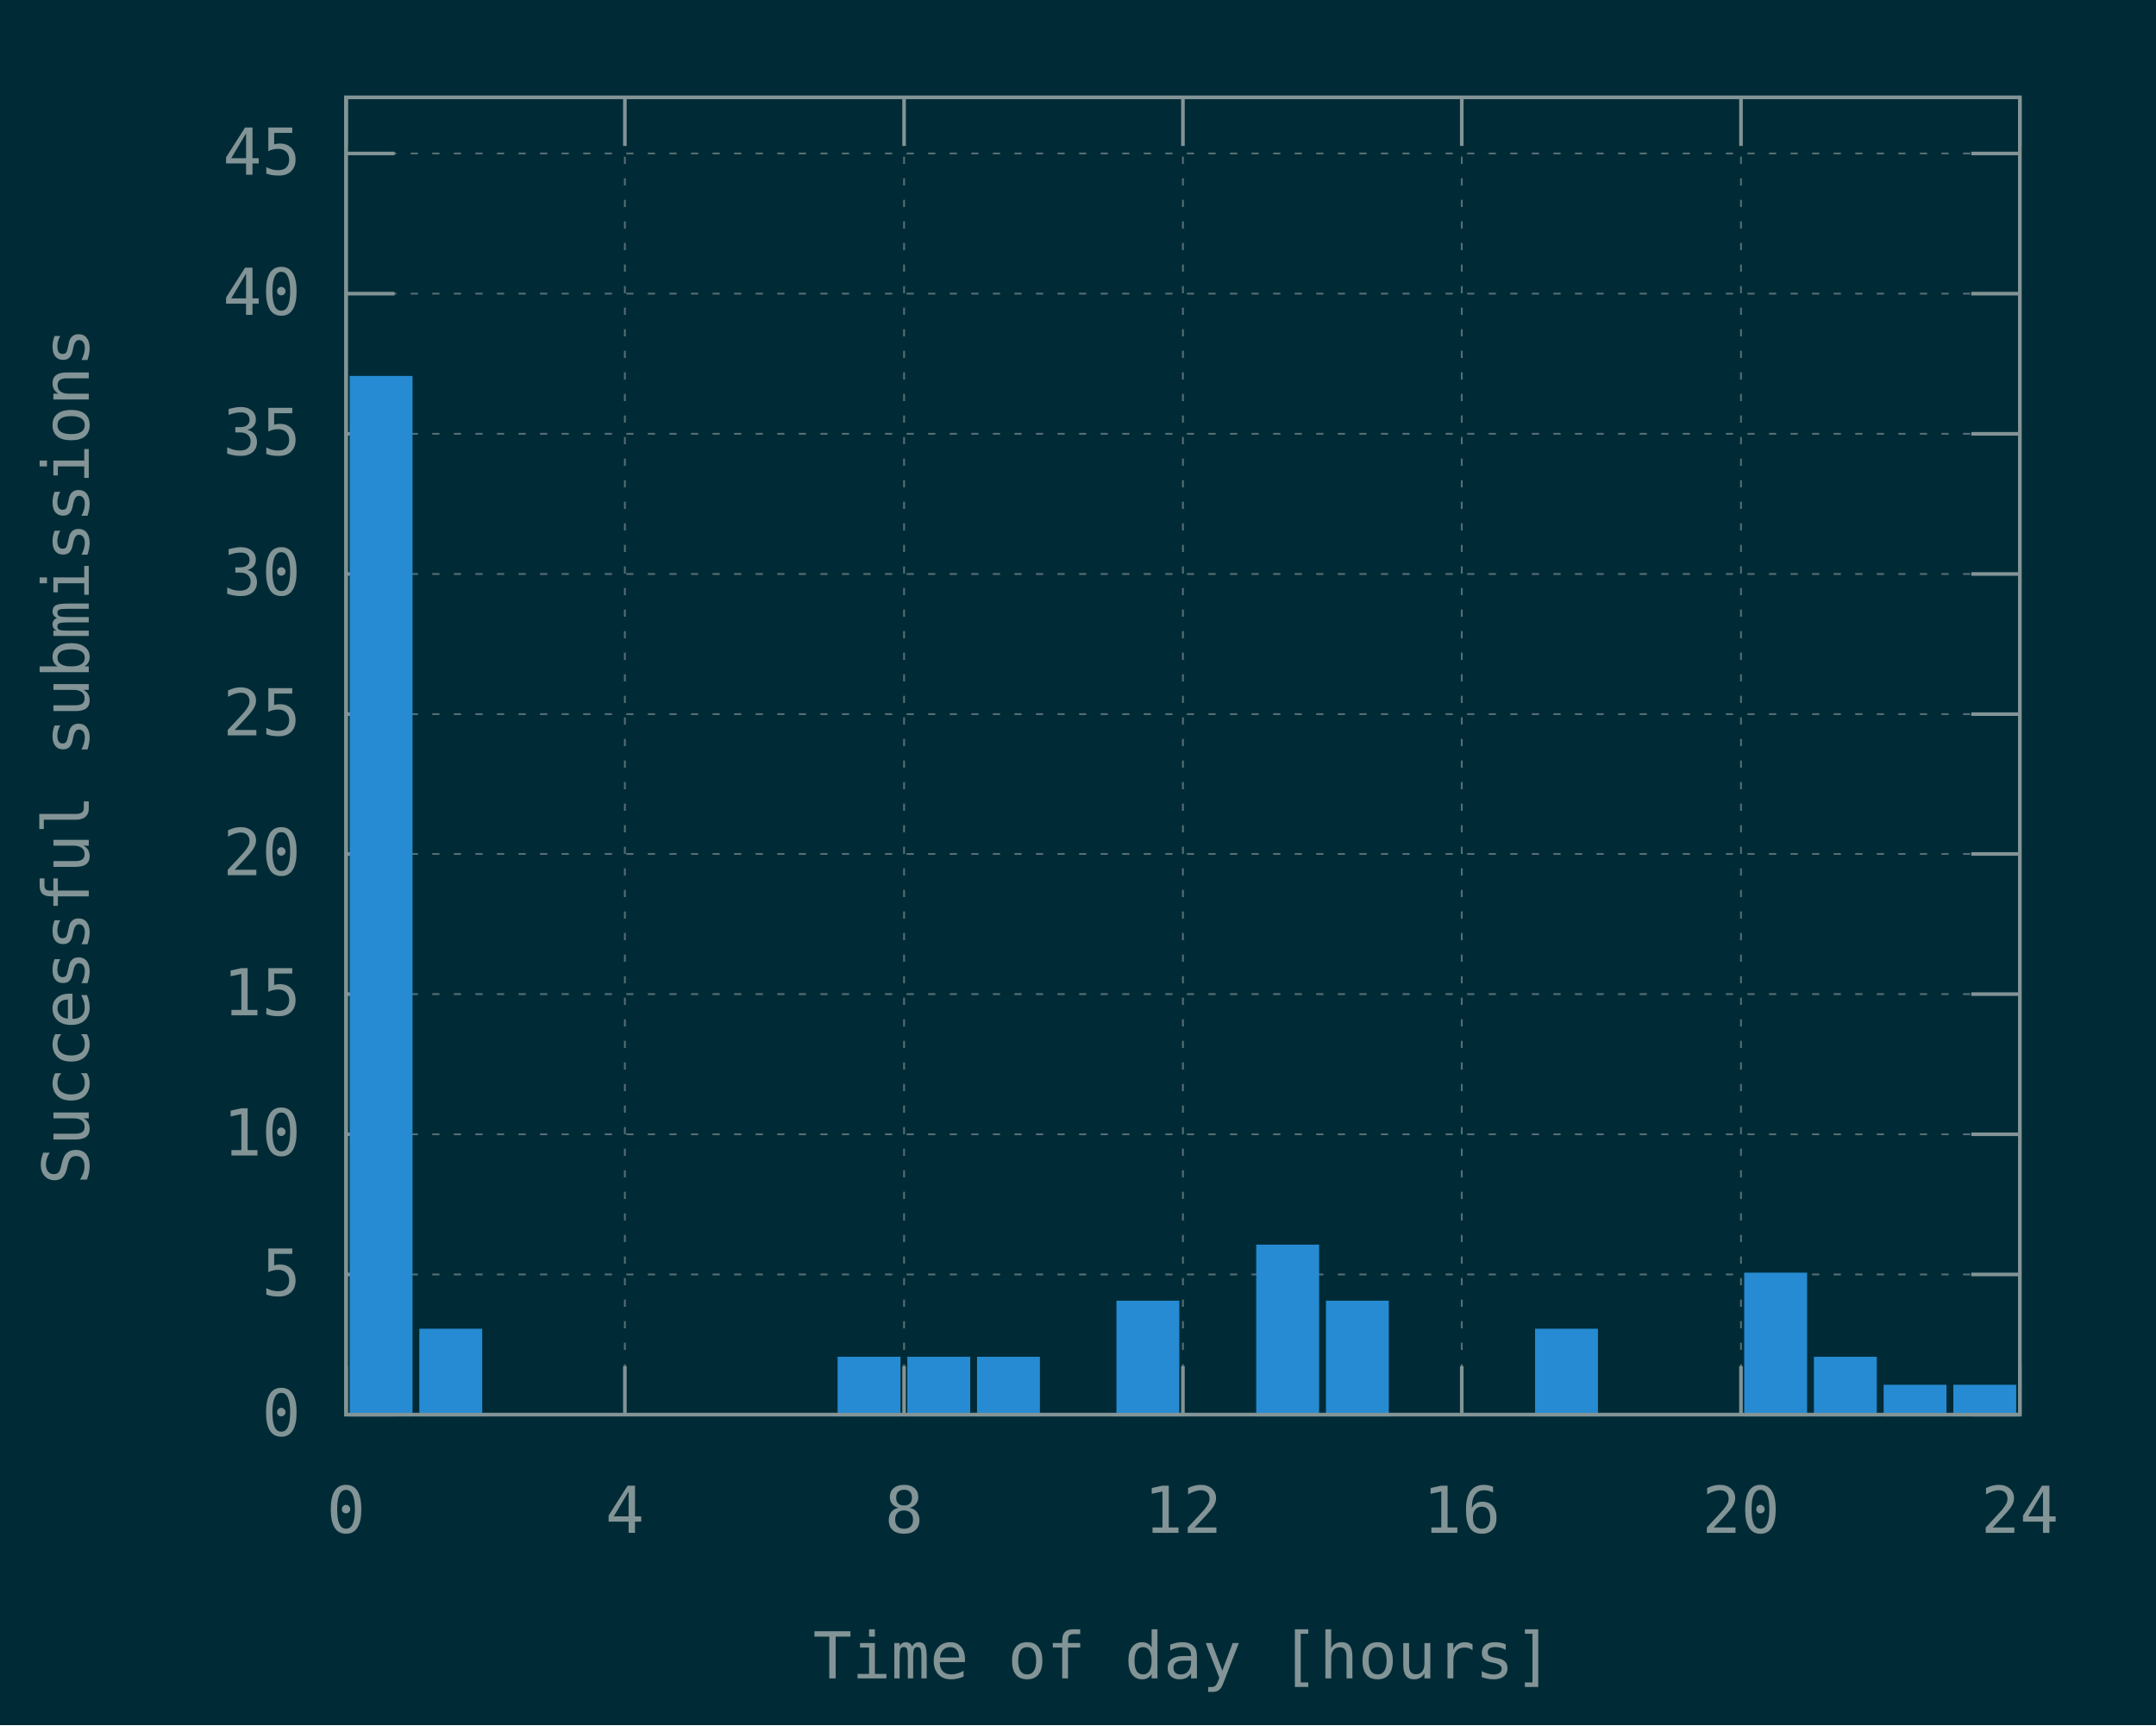
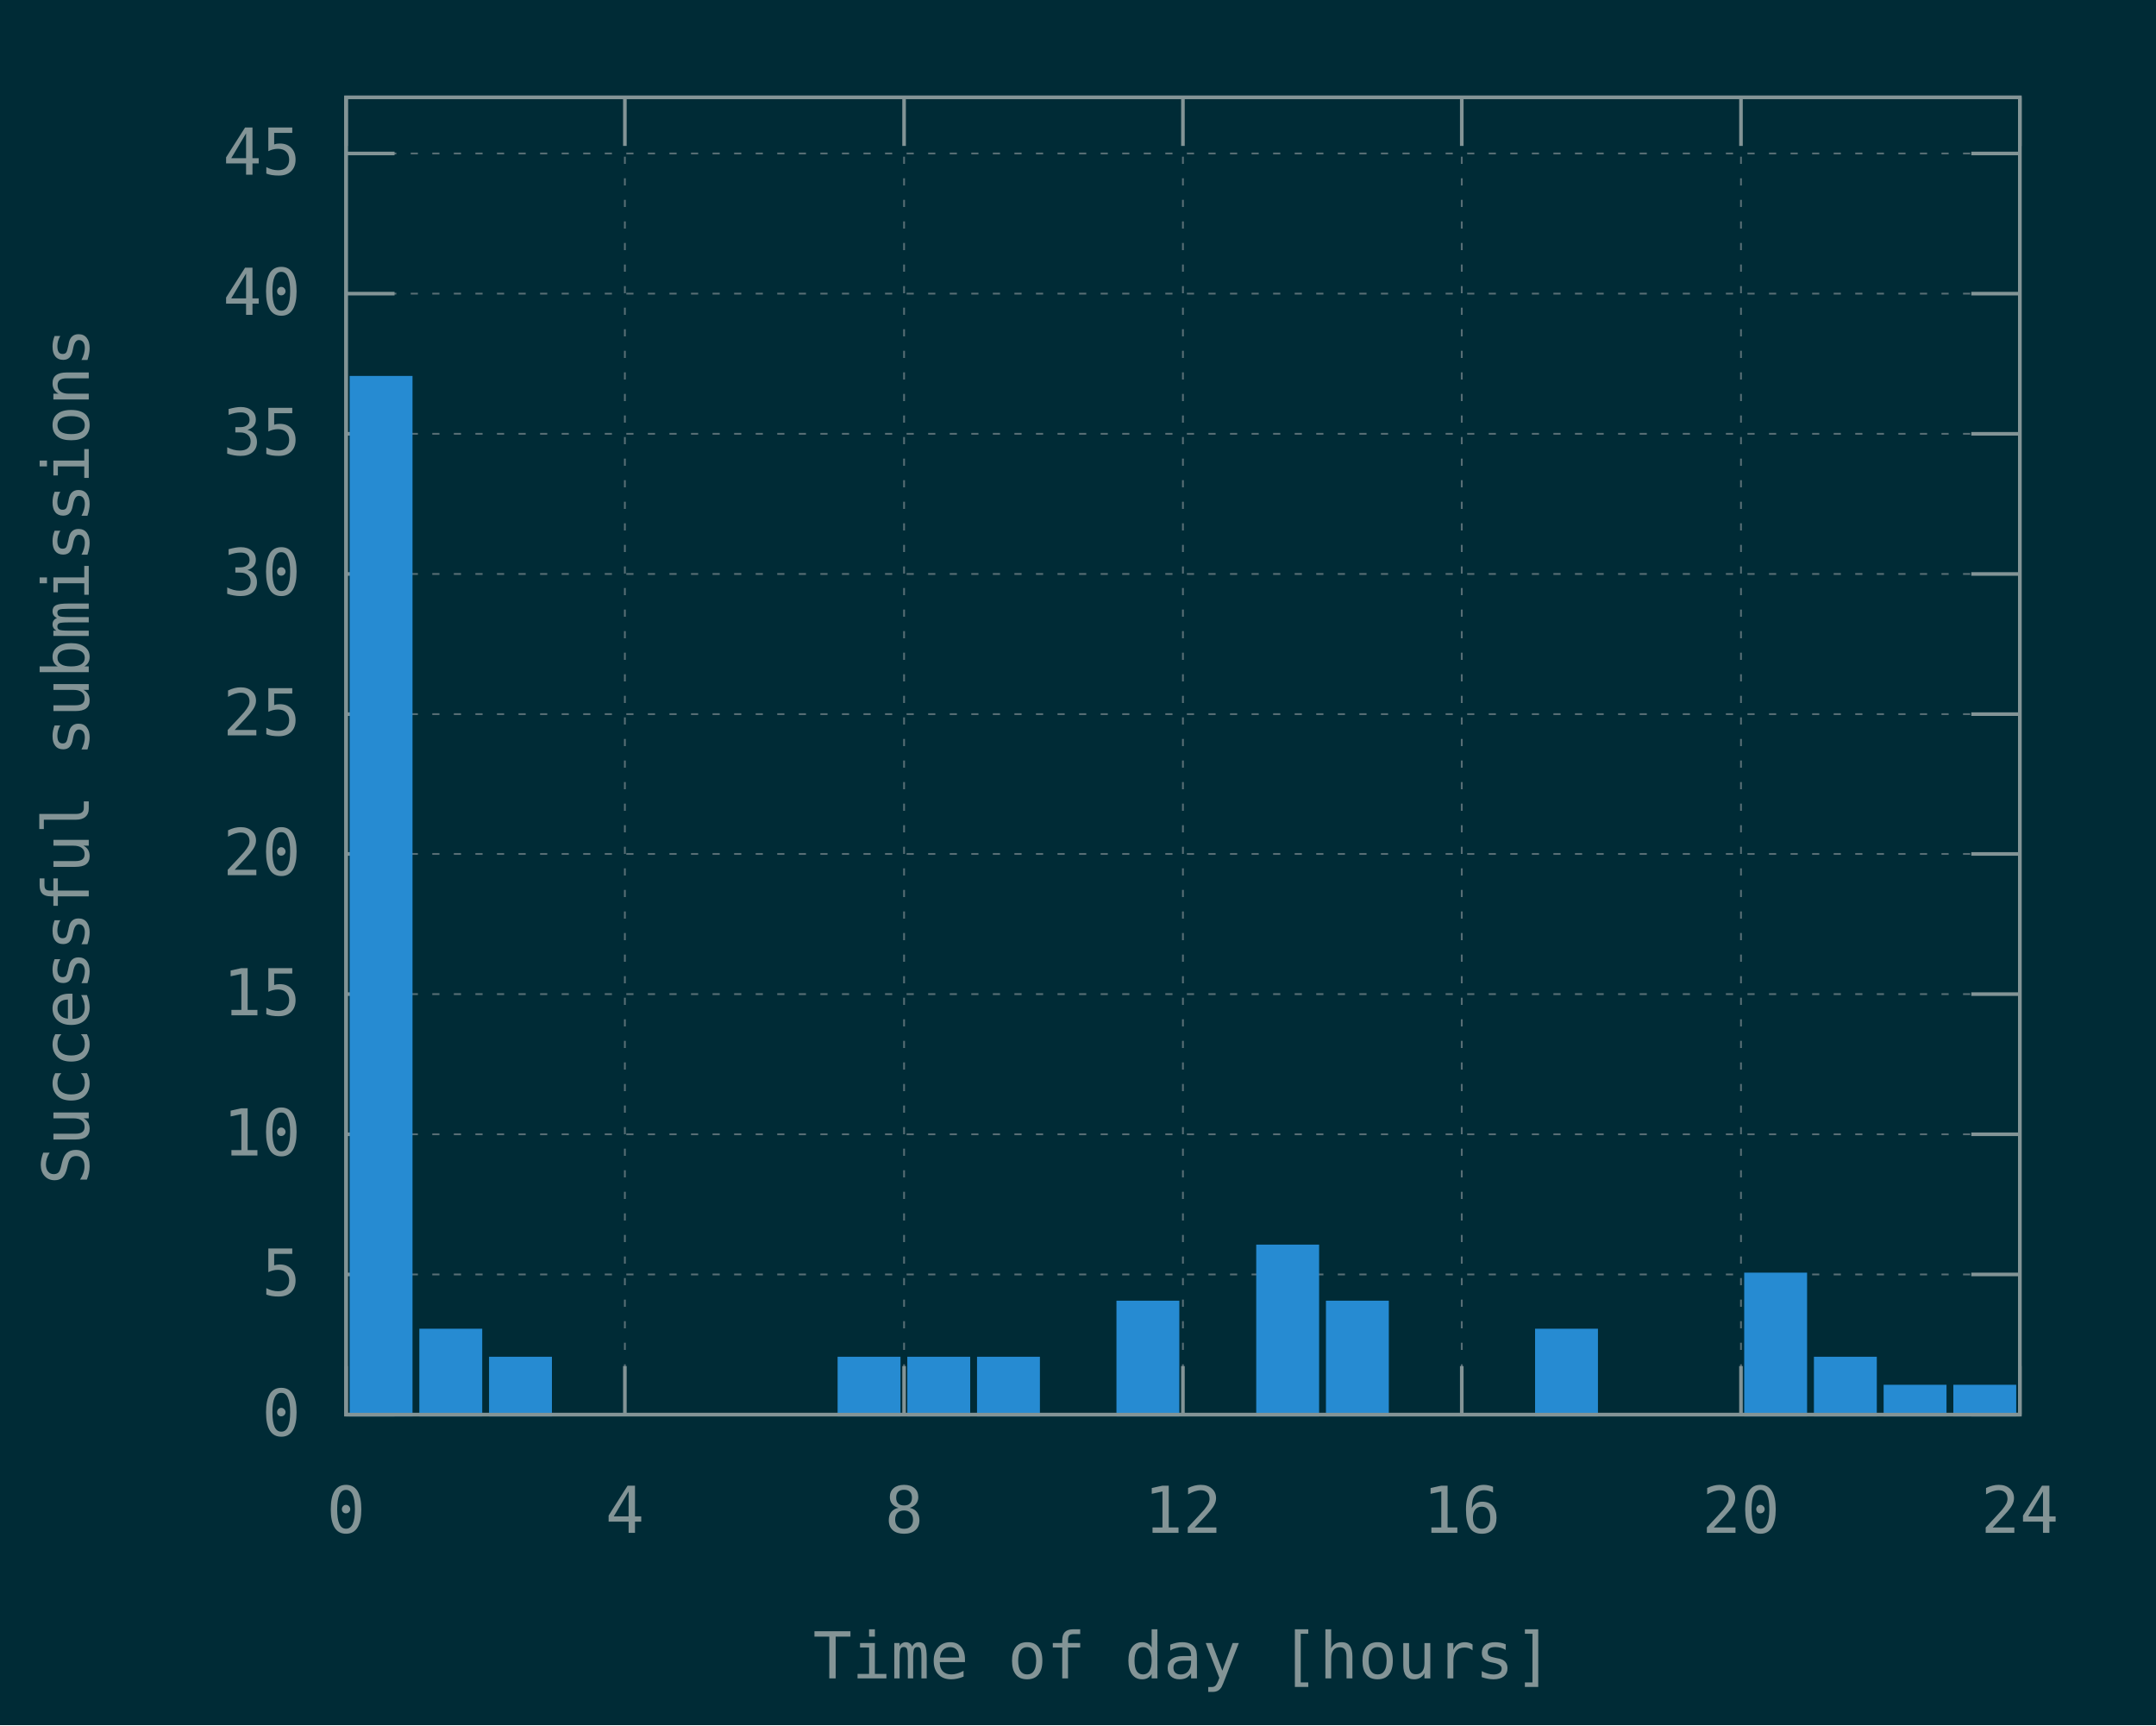
<svg xmlns="http://www.w3.org/2000/svg" xmlns:xlink="http://www.w3.org/1999/xlink" width="600" height="480" viewBox="0 0 600 480">
  <g id="gnuplot_canvas">
    <rect x="0" y="0" width="600" height="480" fill="#002b36" />
    <defs>
      <circle id="gpDot" r="0.5" stroke-width="0.5" stroke="currentColor" />
      <path id="gpPt0" stroke-width="0.148" stroke="currentColor" d="M-1,0 h2 M0,-1 v2" />
      <path id="gpPt1" stroke-width="0.148" stroke="currentColor" d="M-1,-1 L1,1 M1,-1 L-1,1" />
      <path id="gpPt2" stroke-width="0.148" stroke="currentColor" d="M-1,0 L1,0 M0,-1 L0,1 M-1,-1 L1,1 M-1,1 L1,-1" />
      <rect id="gpPt3" stroke-width="0.148" stroke="currentColor" x="-1" y="-1" width="2" height="2" />
      <rect id="gpPt4" stroke-width="0.148" stroke="currentColor" fill="currentColor" x="-1" y="-1" width="2" height="2" />
      <circle id="gpPt5" stroke-width="0.148" stroke="currentColor" cx="0" cy="0" r="1" />
      <use xlink:href="#gpPt5" id="gpPt6" fill="currentColor" stroke="none" />
      <path id="gpPt7" stroke-width="0.148" stroke="currentColor" d="M0,-1.33 L-1.33,0.67 L1.33,0.67 z" />
      <use xlink:href="#gpPt7" id="gpPt8" fill="currentColor" stroke="none" />
      <use xlink:href="#gpPt7" id="gpPt9" stroke="currentColor" transform="rotate(180)" />
      <use xlink:href="#gpPt9" id="gpPt10" fill="currentColor" stroke="none" />
      <use xlink:href="#gpPt3" id="gpPt11" stroke="currentColor" transform="rotate(45)" />
      <use xlink:href="#gpPt11" id="gpPt12" fill="currentColor" stroke="none" />
      <path id="gpPt13" stroke-width="0.148" stroke="currentColor" d="M0,1.330 L1.265,0.411 L0.782,-1.067 L-0.782,-1.076 L-1.265,0.411 z" />
      <use xlink:href="#gpPt13" id="gpPt14" fill="currentColor" stroke="none" />
      <filter id="textbox" filterUnits="objectBoundingBox" x="0" y="0" height="1" width="1">
        <feFlood flood-color="#002B36" flood-opacity="1" result="bgnd" />
        <feComposite in="SourceGraphic" in2="bgnd" operator="atop" />
      </filter>
      <filter id="greybox" filterUnits="objectBoundingBox" x="0" y="0" height="1" width="1">
        <feFlood flood-color="lightgrey" flood-opacity="1" result="grey" />
        <feComposite in="SourceGraphic" in2="grey" operator="atop" />
      </filter>
    </defs>
    <g fill="none" color="#002B36" stroke="currentColor" stroke-width="1.00" stroke-linecap="butt" stroke-linejoin="miter">
</g>
    <g fill="none" color="black" stroke="currentColor" stroke-width="1.00" stroke-linecap="butt" stroke-linejoin="miter">
</g>
    <g fill="none" color="black" stroke="rgb(131, 148, 150)" stroke-width="0.50" stroke-linecap="butt" stroke-linejoin="miter">
</g>
    <g fill="none" color="gray" stroke="currentColor" stroke-width="0.50" stroke-linecap="butt" stroke-linejoin="miter">
      <path stroke="rgb( 88, 110, 117)" stroke-dasharray="2,4" class="gridline" d="M96.3,393.6 L562.1,393.6  " />
    </g>
    <g fill="none" color="gray" stroke="rgb( 88, 110, 117)" stroke-width="1.00" stroke-linecap="butt" stroke-linejoin="miter">
</g>
    <g fill="none" color="black" stroke="currentColor" stroke-width="1.00" stroke-linecap="butt" stroke-linejoin="miter">
      <path stroke="rgb(131, 148, 150)" d="M96.3,393.6 L109.8,393.6 M562.1,393.6 L548.6,393.6  " />
      <g transform="translate(83.7,399.5)" stroke="none" fill="rgb(131,148,150)" font-family="Inconsolata" font-size="18.00" text-anchor="end">
        <text>
          <tspan font-family="Inconsolata"> 0</tspan>
        </text>
      </g>
    </g>
    <g fill="none" color="black" stroke="currentColor" stroke-width="1.00" stroke-linecap="butt" stroke-linejoin="miter">
</g>
    <g fill="none" color="black" stroke="rgb(131, 148, 150)" stroke-width="0.50" stroke-linecap="butt" stroke-linejoin="miter">
</g>
    <g fill="none" color="gray" stroke="currentColor" stroke-width="0.50" stroke-linecap="butt" stroke-linejoin="miter">
      <path stroke="rgb( 88, 110, 117)" stroke-dasharray="2,4" class="gridline" d="M96.3,354.6 L562.1,354.6  " />
    </g>
    <g fill="none" color="gray" stroke="rgb( 88, 110, 117)" stroke-width="1.00" stroke-linecap="butt" stroke-linejoin="miter">
</g>
    <g fill="none" color="black" stroke="currentColor" stroke-width="1.00" stroke-linecap="butt" stroke-linejoin="miter">
      <path stroke="rgb(131, 148, 150)" d="M96.3,354.6 L109.8,354.6 M562.1,354.6 L548.6,354.6  " />
      <g transform="translate(83.7,360.5)" stroke="none" fill="rgb(131,148,150)" font-family="Inconsolata" font-size="18.00" text-anchor="end">
        <text>
          <tspan font-family="Inconsolata"> 5</tspan>
        </text>
      </g>
    </g>
    <g fill="none" color="black" stroke="currentColor" stroke-width="1.00" stroke-linecap="butt" stroke-linejoin="miter">
</g>
    <g fill="none" color="black" stroke="rgb(131, 148, 150)" stroke-width="0.50" stroke-linecap="butt" stroke-linejoin="miter">
</g>
    <g fill="none" color="gray" stroke="currentColor" stroke-width="0.50" stroke-linecap="butt" stroke-linejoin="miter">
      <path stroke="rgb( 88, 110, 117)" stroke-dasharray="2,4" class="gridline" d="M96.3,315.6 L562.1,315.6  " />
    </g>
    <g fill="none" color="gray" stroke="rgb( 88, 110, 117)" stroke-width="1.00" stroke-linecap="butt" stroke-linejoin="miter">
</g>
    <g fill="none" color="black" stroke="currentColor" stroke-width="1.00" stroke-linecap="butt" stroke-linejoin="miter">
      <path stroke="rgb(131, 148, 150)" d="M96.3,315.6 L109.8,315.6 M562.1,315.6 L548.6,315.6  " />
      <g transform="translate(83.7,321.5)" stroke="none" fill="rgb(131,148,150)" font-family="Inconsolata" font-size="18.00" text-anchor="end">
        <text>
          <tspan font-family="Inconsolata"> 10</tspan>
        </text>
      </g>
    </g>
    <g fill="none" color="black" stroke="currentColor" stroke-width="1.00" stroke-linecap="butt" stroke-linejoin="miter">
</g>
    <g fill="none" color="black" stroke="rgb(131, 148, 150)" stroke-width="0.50" stroke-linecap="butt" stroke-linejoin="miter">
</g>
    <g fill="none" color="gray" stroke="currentColor" stroke-width="0.50" stroke-linecap="butt" stroke-linejoin="miter">
      <path stroke="rgb( 88, 110, 117)" stroke-dasharray="2,4" class="gridline" d="M96.3,276.6 L562.1,276.6  " />
    </g>
    <g fill="none" color="gray" stroke="rgb( 88, 110, 117)" stroke-width="1.00" stroke-linecap="butt" stroke-linejoin="miter">
</g>
    <g fill="none" color="black" stroke="currentColor" stroke-width="1.00" stroke-linecap="butt" stroke-linejoin="miter">
      <path stroke="rgb(131, 148, 150)" d="M96.3,276.6 L109.8,276.6 M562.1,276.6 L548.6,276.6  " />
      <g transform="translate(83.7,282.5)" stroke="none" fill="rgb(131,148,150)" font-family="Inconsolata" font-size="18.00" text-anchor="end">
        <text>
          <tspan font-family="Inconsolata"> 15</tspan>
        </text>
      </g>
    </g>
    <g fill="none" color="black" stroke="currentColor" stroke-width="1.00" stroke-linecap="butt" stroke-linejoin="miter">
</g>
    <g fill="none" color="black" stroke="rgb(131, 148, 150)" stroke-width="0.50" stroke-linecap="butt" stroke-linejoin="miter">
</g>
    <g fill="none" color="gray" stroke="currentColor" stroke-width="0.50" stroke-linecap="butt" stroke-linejoin="miter">
      <path stroke="rgb( 88, 110, 117)" stroke-dasharray="2,4" class="gridline" d="M96.3,237.6 L562.1,237.6  " />
    </g>
    <g fill="none" color="gray" stroke="rgb( 88, 110, 117)" stroke-width="1.00" stroke-linecap="butt" stroke-linejoin="miter">
</g>
    <g fill="none" color="black" stroke="currentColor" stroke-width="1.00" stroke-linecap="butt" stroke-linejoin="miter">
      <path stroke="rgb(131, 148, 150)" d="M96.3,237.6 L109.8,237.6 M562.1,237.6 L548.6,237.6  " />
      <g transform="translate(83.7,243.5)" stroke="none" fill="rgb(131,148,150)" font-family="Inconsolata" font-size="18.00" text-anchor="end">
        <text>
          <tspan font-family="Inconsolata"> 20</tspan>
        </text>
      </g>
    </g>
    <g fill="none" color="black" stroke="currentColor" stroke-width="1.00" stroke-linecap="butt" stroke-linejoin="miter">
</g>
    <g fill="none" color="black" stroke="rgb(131, 148, 150)" stroke-width="0.50" stroke-linecap="butt" stroke-linejoin="miter">
</g>
    <g fill="none" color="gray" stroke="currentColor" stroke-width="0.50" stroke-linecap="butt" stroke-linejoin="miter">
      <path stroke="rgb( 88, 110, 117)" stroke-dasharray="2,4" class="gridline" d="M96.3,198.7 L562.1,198.7  " />
    </g>
    <g fill="none" color="gray" stroke="rgb( 88, 110, 117)" stroke-width="1.00" stroke-linecap="butt" stroke-linejoin="miter">
</g>
    <g fill="none" color="black" stroke="currentColor" stroke-width="1.00" stroke-linecap="butt" stroke-linejoin="miter">
      <path stroke="rgb(131, 148, 150)" d="M96.3,198.7 L109.8,198.7 M562.1,198.7 L548.6,198.7  " />
      <g transform="translate(83.7,204.6)" stroke="none" fill="rgb(131,148,150)" font-family="Inconsolata" font-size="18.00" text-anchor="end">
        <text>
          <tspan font-family="Inconsolata"> 25</tspan>
        </text>
      </g>
    </g>
    <g fill="none" color="black" stroke="currentColor" stroke-width="1.00" stroke-linecap="butt" stroke-linejoin="miter">
</g>
    <g fill="none" color="black" stroke="rgb(131, 148, 150)" stroke-width="0.50" stroke-linecap="butt" stroke-linejoin="miter">
</g>
    <g fill="none" color="gray" stroke="currentColor" stroke-width="0.50" stroke-linecap="butt" stroke-linejoin="miter">
      <path stroke="rgb( 88, 110, 117)" stroke-dasharray="2,4" class="gridline" d="M96.3,159.7 L562.1,159.7  " />
    </g>
    <g fill="none" color="gray" stroke="rgb( 88, 110, 117)" stroke-width="1.00" stroke-linecap="butt" stroke-linejoin="miter">
</g>
    <g fill="none" color="black" stroke="currentColor" stroke-width="1.00" stroke-linecap="butt" stroke-linejoin="miter">
      <path stroke="rgb(131, 148, 150)" d="M96.3,159.7 L109.8,159.7 M562.1,159.7 L548.6,159.7  " />
      <g transform="translate(83.7,165.6)" stroke="none" fill="rgb(131,148,150)" font-family="Inconsolata" font-size="18.00" text-anchor="end">
        <text>
          <tspan font-family="Inconsolata"> 30</tspan>
        </text>
      </g>
    </g>
    <g fill="none" color="black" stroke="currentColor" stroke-width="1.00" stroke-linecap="butt" stroke-linejoin="miter">
</g>
    <g fill="none" color="black" stroke="rgb(131, 148, 150)" stroke-width="0.50" stroke-linecap="butt" stroke-linejoin="miter">
</g>
    <g fill="none" color="gray" stroke="currentColor" stroke-width="0.50" stroke-linecap="butt" stroke-linejoin="miter">
      <path stroke="rgb( 88, 110, 117)" stroke-dasharray="2,4" class="gridline" d="M96.3,120.7 L562.1,120.7  " />
    </g>
    <g fill="none" color="gray" stroke="rgb( 88, 110, 117)" stroke-width="1.00" stroke-linecap="butt" stroke-linejoin="miter">
</g>
    <g fill="none" color="black" stroke="currentColor" stroke-width="1.00" stroke-linecap="butt" stroke-linejoin="miter">
      <path stroke="rgb(131, 148, 150)" d="M96.3,120.7 L109.8,120.7 M562.1,120.7 L548.6,120.7  " />
      <g transform="translate(83.7,126.6)" stroke="none" fill="rgb(131,148,150)" font-family="Inconsolata" font-size="18.00" text-anchor="end">
        <text>
          <tspan font-family="Inconsolata"> 35</tspan>
        </text>
      </g>
    </g>
    <g fill="none" color="black" stroke="currentColor" stroke-width="1.00" stroke-linecap="butt" stroke-linejoin="miter">
</g>
    <g fill="none" color="black" stroke="rgb(131, 148, 150)" stroke-width="0.50" stroke-linecap="butt" stroke-linejoin="miter">
</g>
    <g fill="none" color="gray" stroke="currentColor" stroke-width="0.50" stroke-linecap="butt" stroke-linejoin="miter">
      <path stroke="rgb( 88, 110, 117)" stroke-dasharray="2,4" class="gridline" d="M96.3,81.7 L562.1,81.7  " />
    </g>
    <g fill="none" color="gray" stroke="rgb( 88, 110, 117)" stroke-width="1.00" stroke-linecap="butt" stroke-linejoin="miter">
</g>
    <g fill="none" color="black" stroke="currentColor" stroke-width="1.00" stroke-linecap="butt" stroke-linejoin="miter">
      <path stroke="rgb(131, 148, 150)" d="M96.3,81.7 L109.8,81.7 M562.1,81.7 L548.6,81.7  " />
      <g transform="translate(83.7,87.6)" stroke="none" fill="rgb(131,148,150)" font-family="Inconsolata" font-size="18.00" text-anchor="end">
        <text>
          <tspan font-family="Inconsolata"> 40</tspan>
        </text>
      </g>
    </g>
    <g fill="none" color="black" stroke="currentColor" stroke-width="1.00" stroke-linecap="butt" stroke-linejoin="miter">
</g>
    <g fill="none" color="black" stroke="rgb(131, 148, 150)" stroke-width="0.50" stroke-linecap="butt" stroke-linejoin="miter">
</g>
    <g fill="none" color="gray" stroke="currentColor" stroke-width="0.50" stroke-linecap="butt" stroke-linejoin="miter">
      <path stroke="rgb( 88, 110, 117)" stroke-dasharray="2,4" class="gridline" d="M96.3,42.7 L562.1,42.7  " />
    </g>
    <g fill="none" color="gray" stroke="rgb( 88, 110, 117)" stroke-width="1.00" stroke-linecap="butt" stroke-linejoin="miter">
</g>
    <g fill="none" color="black" stroke="currentColor" stroke-width="1.00" stroke-linecap="butt" stroke-linejoin="miter">
      <path stroke="rgb(131, 148, 150)" d="M96.3,42.7 L109.8,42.7 M562.1,42.7 L548.6,42.7  " />
      <g transform="translate(83.7,48.6)" stroke="none" fill="rgb(131,148,150)" font-family="Inconsolata" font-size="18.00" text-anchor="end">
        <text>
          <tspan font-family="Inconsolata"> 45</tspan>
        </text>
      </g>
    </g>
    <g fill="none" color="black" stroke="currentColor" stroke-width="1.00" stroke-linecap="butt" stroke-linejoin="miter">
</g>
    <g fill="none" color="black" stroke="rgb(131, 148, 150)" stroke-width="0.50" stroke-linecap="butt" stroke-linejoin="miter">
</g>
    <g fill="none" color="gray" stroke="currentColor" stroke-width="0.50" stroke-linecap="butt" stroke-linejoin="miter">
      <path stroke="rgb( 88, 110, 117)" stroke-dasharray="2,4" class="gridline" d="M96.3,393.6 L96.3,27.1  " />
    </g>
    <g fill="none" color="gray" stroke="rgb( 88, 110, 117)" stroke-width="1.00" stroke-linecap="butt" stroke-linejoin="miter">
</g>
    <g fill="none" color="black" stroke="currentColor" stroke-width="1.00" stroke-linecap="butt" stroke-linejoin="miter">
      <path stroke="rgb(131, 148, 150)" d="M96.3,393.6 L96.3,380.1 M96.3,27.1 L96.3,40.6  " />
      <g transform="translate(96.3,426.5)" stroke="none" fill="rgb(131,148,150)" font-family="Inconsolata" font-size="18.00" text-anchor="middle">
        <text>
          <tspan font-family="Inconsolata"> 0</tspan>
        </text>
      </g>
    </g>
    <g fill="none" color="black" stroke="currentColor" stroke-width="1.00" stroke-linecap="butt" stroke-linejoin="miter">
</g>
    <g fill="none" color="black" stroke="rgb(131, 148, 150)" stroke-width="0.50" stroke-linecap="butt" stroke-linejoin="miter">
</g>
    <g fill="none" color="gray" stroke="currentColor" stroke-width="0.50" stroke-linecap="butt" stroke-linejoin="miter">
      <path stroke="rgb( 88, 110, 117)" stroke-dasharray="2,4" class="gridline" d="M173.9,393.6 L173.9,27.1  " />
    </g>
    <g fill="none" color="gray" stroke="rgb( 88, 110, 117)" stroke-width="1.00" stroke-linecap="butt" stroke-linejoin="miter">
</g>
    <g fill="none" color="black" stroke="currentColor" stroke-width="1.00" stroke-linecap="butt" stroke-linejoin="miter">
      <path stroke="rgb(131, 148, 150)" d="M173.9,393.6 L173.9,380.1 M173.9,27.1 L173.9,40.6  " />
      <g transform="translate(173.9,426.5)" stroke="none" fill="rgb(131,148,150)" font-family="Inconsolata" font-size="18.00" text-anchor="middle">
        <text>
          <tspan font-family="Inconsolata"> 4</tspan>
        </text>
      </g>
    </g>
    <g fill="none" color="black" stroke="currentColor" stroke-width="1.00" stroke-linecap="butt" stroke-linejoin="miter">
</g>
    <g fill="none" color="black" stroke="rgb(131, 148, 150)" stroke-width="0.50" stroke-linecap="butt" stroke-linejoin="miter">
</g>
    <g fill="none" color="gray" stroke="currentColor" stroke-width="0.50" stroke-linecap="butt" stroke-linejoin="miter">
      <path stroke="rgb( 88, 110, 117)" stroke-dasharray="2,4" class="gridline" d="M251.6,393.6 L251.6,27.1  " />
    </g>
    <g fill="none" color="gray" stroke="rgb( 88, 110, 117)" stroke-width="1.00" stroke-linecap="butt" stroke-linejoin="miter">
</g>
    <g fill="none" color="black" stroke="currentColor" stroke-width="1.00" stroke-linecap="butt" stroke-linejoin="miter">
      <path stroke="rgb(131, 148, 150)" d="M251.6,393.6 L251.6,380.1 M251.6,27.1 L251.6,40.6  " />
      <g transform="translate(251.6,426.5)" stroke="none" fill="rgb(131,148,150)" font-family="Inconsolata" font-size="18.00" text-anchor="middle">
        <text>
          <tspan font-family="Inconsolata"> 8</tspan>
        </text>
      </g>
    </g>
    <g fill="none" color="black" stroke="currentColor" stroke-width="1.00" stroke-linecap="butt" stroke-linejoin="miter">
</g>
    <g fill="none" color="black" stroke="rgb(131, 148, 150)" stroke-width="0.50" stroke-linecap="butt" stroke-linejoin="miter">
</g>
    <g fill="none" color="gray" stroke="currentColor" stroke-width="0.50" stroke-linecap="butt" stroke-linejoin="miter">
      <path stroke="rgb( 88, 110, 117)" stroke-dasharray="2,4" class="gridline" d="M329.2,393.6 L329.2,27.1  " />
    </g>
    <g fill="none" color="gray" stroke="rgb( 88, 110, 117)" stroke-width="1.00" stroke-linecap="butt" stroke-linejoin="miter">
</g>
    <g fill="none" color="black" stroke="currentColor" stroke-width="1.00" stroke-linecap="butt" stroke-linejoin="miter">
      <path stroke="rgb(131, 148, 150)" d="M329.2,393.6 L329.2,380.1 M329.2,27.1 L329.2,40.6  " />
      <g transform="translate(329.2,426.5)" stroke="none" fill="rgb(131,148,150)" font-family="Inconsolata" font-size="18.00" text-anchor="middle">
        <text>
          <tspan font-family="Inconsolata"> 12</tspan>
        </text>
      </g>
    </g>
    <g fill="none" color="black" stroke="currentColor" stroke-width="1.00" stroke-linecap="butt" stroke-linejoin="miter">
</g>
    <g fill="none" color="black" stroke="rgb(131, 148, 150)" stroke-width="0.50" stroke-linecap="butt" stroke-linejoin="miter">
</g>
    <g fill="none" color="gray" stroke="currentColor" stroke-width="0.50" stroke-linecap="butt" stroke-linejoin="miter">
      <path stroke="rgb( 88, 110, 117)" stroke-dasharray="2,4" class="gridline" d="M406.8,393.6 L406.8,27.1  " />
    </g>
    <g fill="none" color="gray" stroke="rgb( 88, 110, 117)" stroke-width="1.00" stroke-linecap="butt" stroke-linejoin="miter">
</g>
    <g fill="none" color="black" stroke="currentColor" stroke-width="1.00" stroke-linecap="butt" stroke-linejoin="miter">
      <path stroke="rgb(131, 148, 150)" d="M406.8,393.6 L406.8,380.1 M406.8,27.1 L406.8,40.6  " />
      <g transform="translate(406.8,426.5)" stroke="none" fill="rgb(131,148,150)" font-family="Inconsolata" font-size="18.00" text-anchor="middle">
        <text>
          <tspan font-family="Inconsolata"> 16</tspan>
        </text>
      </g>
    </g>
    <g fill="none" color="black" stroke="currentColor" stroke-width="1.00" stroke-linecap="butt" stroke-linejoin="miter">
</g>
    <g fill="none" color="black" stroke="rgb(131, 148, 150)" stroke-width="0.50" stroke-linecap="butt" stroke-linejoin="miter">
</g>
    <g fill="none" color="gray" stroke="currentColor" stroke-width="0.50" stroke-linecap="butt" stroke-linejoin="miter">
      <path stroke="rgb( 88, 110, 117)" stroke-dasharray="2,4" class="gridline" d="M484.5,393.6 L484.5,40.6 L484.5,27.1  " />
    </g>
    <g fill="none" color="gray" stroke="rgb( 88, 110, 117)" stroke-width="1.00" stroke-linecap="butt" stroke-linejoin="miter">
</g>
    <g fill="none" color="black" stroke="currentColor" stroke-width="1.00" stroke-linecap="butt" stroke-linejoin="miter">
      <path stroke="rgb(131, 148, 150)" d="M484.5,393.6 L484.5,380.1 M484.5,27.1 L484.5,40.6  " />
      <g transform="translate(484.5,426.5)" stroke="none" fill="rgb(131,148,150)" font-family="Inconsolata" font-size="18.00" text-anchor="middle">
        <text>
          <tspan font-family="Inconsolata"> 20</tspan>
        </text>
      </g>
    </g>
    <g fill="none" color="black" stroke="currentColor" stroke-width="1.00" stroke-linecap="butt" stroke-linejoin="miter">
</g>
    <g fill="none" color="black" stroke="rgb(131, 148, 150)" stroke-width="0.50" stroke-linecap="butt" stroke-linejoin="miter">
</g>
    <g fill="none" color="gray" stroke="currentColor" stroke-width="0.50" stroke-linecap="butt" stroke-linejoin="miter">
      <path stroke="rgb( 88, 110, 117)" stroke-dasharray="2,4" class="gridline" d="M562.1,393.6 L562.1,27.1  " />
    </g>
    <g fill="none" color="gray" stroke="rgb( 88, 110, 117)" stroke-width="1.00" stroke-linecap="butt" stroke-linejoin="miter">
</g>
    <g fill="none" color="black" stroke="currentColor" stroke-width="1.00" stroke-linecap="butt" stroke-linejoin="miter">
      <path stroke="rgb(131, 148, 150)" d="M562.1,393.6 L562.1,380.1 M562.1,27.1 L562.1,40.6  " />
      <g transform="translate(562.1,426.5)" stroke="none" fill="rgb(131,148,150)" font-family="Inconsolata" font-size="18.00" text-anchor="middle">
        <text>
          <tspan font-family="Inconsolata"> 24</tspan>
        </text>
      </g>
    </g>
    <g fill="none" color="black" stroke="currentColor" stroke-width="1.00" stroke-linecap="butt" stroke-linejoin="miter">
</g>
    <g fill="none" color="black" stroke="currentColor" stroke-width="1.00" stroke-linecap="butt" stroke-linejoin="miter">
      <path stroke="rgb(131, 148, 150)" d="M96.3,27.1 L96.3,393.6 L562.1,393.6 L562.1,27.1 L96.3,27.1 Z  " />
    </g>
    <g fill="none" color="black" stroke="currentColor" stroke-width="1.00" stroke-linecap="butt" stroke-linejoin="miter">
      <g transform="translate(24.7,210.4) rotate(270)" stroke="none" fill="rgb(131,148,150)" font-family="Inconsolata" font-size="18.00" text-anchor="middle">
        <text>
          <tspan font-family="Inconsolata">Successful submissions</tspan>
        </text>
      </g>
    </g>
    <g fill="none" color="black" stroke="currentColor" stroke-width="1.00" stroke-linecap="butt" stroke-linejoin="miter">
      <g transform="translate(329.2,467.0)" stroke="none" fill="rgb(131,148,150)" font-family="Inconsolata" font-size="18.00" text-anchor="middle">
        <text>
          <tspan font-family="Inconsolata">Time of day [hours]</tspan>
        </text>
      </g>
    </g>
    <g fill="none" color="black" stroke="currentColor" stroke-width="1.00" stroke-linecap="butt" stroke-linejoin="miter">
</g>
    <g id="gnuplot_plot_1">
      <g fill="none" color="black" stroke="currentColor" stroke-width="1.00" stroke-linecap="butt" stroke-linejoin="miter">
        <g stroke="none" shape-rendering="crispEdges">
          <polygon fill="rgb( 38, 139, 210)" points="97.8,393.6 114.4,393.6 114.4,105.0 97.8,105.0 " />
        </g>
        <path stroke="rgb( 38, 139, 210)" d="M97.8,393.6 L97.8,105.1 L114.3,105.1 L114.3,393.6 L97.8,393.6 Z  " />
        <g stroke="none" shape-rendering="crispEdges">
          <polygon fill="rgb( 38, 139, 210)" points="117.2,393.6 133.8,393.6 133.8,370.1 117.2,370.1 " />
        </g>
        <path stroke="rgb( 38, 139, 210)" d="M117.2,393.6 L117.2,370.2 L133.7,370.2 L133.7,393.6 L117.2,393.6 Z  " />
        <g stroke="none" shape-rendering="crispEdges">
+           <polygon fill="rgb( 38, 139, 210)" points="136.6,393.6 153.2,393.6 153.2,377.9 136.6,377.9 " />
+         </g>
+         <path stroke="rgb( 38, 139, 210)" d="M136.6,393.6 L136.6,378.0 L153.1,378.0 L153.1,393.6 L136.6,393.6 Z  " />
+         <g stroke="none" shape-rendering="crispEdges">
          <polygon fill="rgb( 38, 139, 210)" points="233.6,393.6 250.2,393.6 250.2,377.9 233.6,377.9 " />
        </g>
        <path stroke="rgb( 38, 139, 210)" d="M233.6,393.6 L233.6,378.0 L250.1,378.0 L250.1,393.6 L233.6,393.6 Z  " />
        <g stroke="none" shape-rendering="crispEdges">
          <polygon fill="rgb( 38, 139, 210)" points="253.0,393.6 269.6,393.6 269.6,377.9 253.0,377.9 " />
        </g>
        <path stroke="rgb( 38, 139, 210)" d="M253.0,393.6 L253.0,378.0 L269.5,378.0 L269.5,393.6 L253.0,393.6 Z  " />
        <g stroke="none" shape-rendering="crispEdges">
          <polygon fill="rgb( 38, 139, 210)" points="272.4,393.6 289.0,393.6 289.0,377.9 272.4,377.9 " />
        </g>
        <path stroke="rgb( 38, 139, 210)" d="M272.4,393.6 L272.4,378.0 L288.9,378.0 L288.9,393.6 L272.4,393.6 Z  " />
        <g stroke="none" shape-rendering="crispEdges">
          <polygon fill="rgb( 38, 139, 210)" points="311.2,393.6 327.8,393.6 327.8,362.3 311.2,362.3 " />
        </g>
        <path stroke="rgb( 38, 139, 210)" d="M311.2,393.6 L311.2,362.4 L327.7,362.4 L327.7,393.6 L311.2,393.6 Z  " />
        <g stroke="none" shape-rendering="crispEdges">
          <polygon fill="rgb( 38, 139, 210)" points="350.1,393.6 366.7,393.6 366.7,346.7 350.1,346.7 " />
        </g>
        <path stroke="rgb( 38, 139, 210)" d="M350.1,393.6 L350.1,346.8 L366.6,346.8 L366.6,393.6 L350.1,393.6 Z  " />
        <g stroke="none" shape-rendering="crispEdges">
          <polygon fill="rgb( 38, 139, 210)" points="369.5,393.6 386.1,393.6 386.1,362.3 369.5,362.3 " />
        </g>
        <path stroke="rgb( 38, 139, 210)" d="M369.5,393.6 L369.5,362.4 L386.0,362.4 L386.0,393.6 L369.5,393.6 Z  " />
        <g stroke="none" shape-rendering="crispEdges">
          <polygon fill="rgb( 38, 139, 210)" points="427.7,393.6 444.3,393.6 444.3,370.1 427.7,370.1 " />
        </g>
        <path stroke="rgb( 38, 139, 210)" d="M427.7,393.6 L427.7,370.2 L444.2,370.2 L444.2,393.6 L427.7,393.6 Z  " />
        <g stroke="none" shape-rendering="crispEdges">
          <polygon fill="rgb( 38, 139, 210)" points="485.9,393.6 502.5,393.6 502.5,354.5 485.9,354.5 " />
        </g>
        <path stroke="rgb( 38, 139, 210)" d="M485.9,393.6 L485.9,354.6 L502.4,354.6 L502.4,393.6 L485.9,393.6 Z  " />
        <g stroke="none" shape-rendering="crispEdges">
          <polygon fill="rgb( 38, 139, 210)" points="505.3,393.6 521.9,393.6 521.9,377.9 505.3,377.9 " />
        </g>
        <path stroke="rgb( 38, 139, 210)" d="M505.3,393.6 L505.3,378.0 L521.8,378.0 L521.8,393.6 L505.3,393.6 Z  " />
        <g stroke="none" shape-rendering="crispEdges">
          <polygon fill="rgb( 38, 139, 210)" points="524.7,393.6 541.3,393.6 541.3,385.7 524.7,385.7 " />
        </g>
        <path stroke="rgb( 38, 139, 210)" d="M524.7,393.6 L524.7,385.8 L541.2,385.8 L541.2,393.6 L524.7,393.6 Z  " />
        <g stroke="none" shape-rendering="crispEdges">
          <polygon fill="rgb( 38, 139, 210)" points="544.1,393.6 560.7,393.6 560.7,385.7 544.1,385.7 " />
        </g>
        <path stroke="rgb( 38, 139, 210)" d="M544.1,393.6 L544.1,385.8 L560.6,385.8 L560.6,393.6 L544.1,393.6 Z  " />
      </g>
    </g>
    <g fill="none" color="#002B36" stroke="rgb( 38, 139, 210)" stroke-width="2.00" stroke-linecap="butt" stroke-linejoin="miter">
</g>
    <g fill="none" color="black" stroke="currentColor" stroke-width="2.00" stroke-linecap="butt" stroke-linejoin="miter">
</g>
    <g fill="none" color="black" stroke="black" stroke-width="1.00" stroke-linecap="butt" stroke-linejoin="miter">
</g>
    <g fill="none" color="black" stroke="currentColor" stroke-width="1.00" stroke-linecap="butt" stroke-linejoin="miter">
      <path stroke="rgb(131, 148, 150)" d="M96.3,27.1 L96.3,393.6 L562.1,393.6 L562.1,27.1 L96.3,27.1 Z  " />
    </g>
    <g fill="none" color="black" stroke="currentColor" stroke-width="1.00" stroke-linecap="butt" stroke-linejoin="miter">
</g>
  </g>
</svg>
